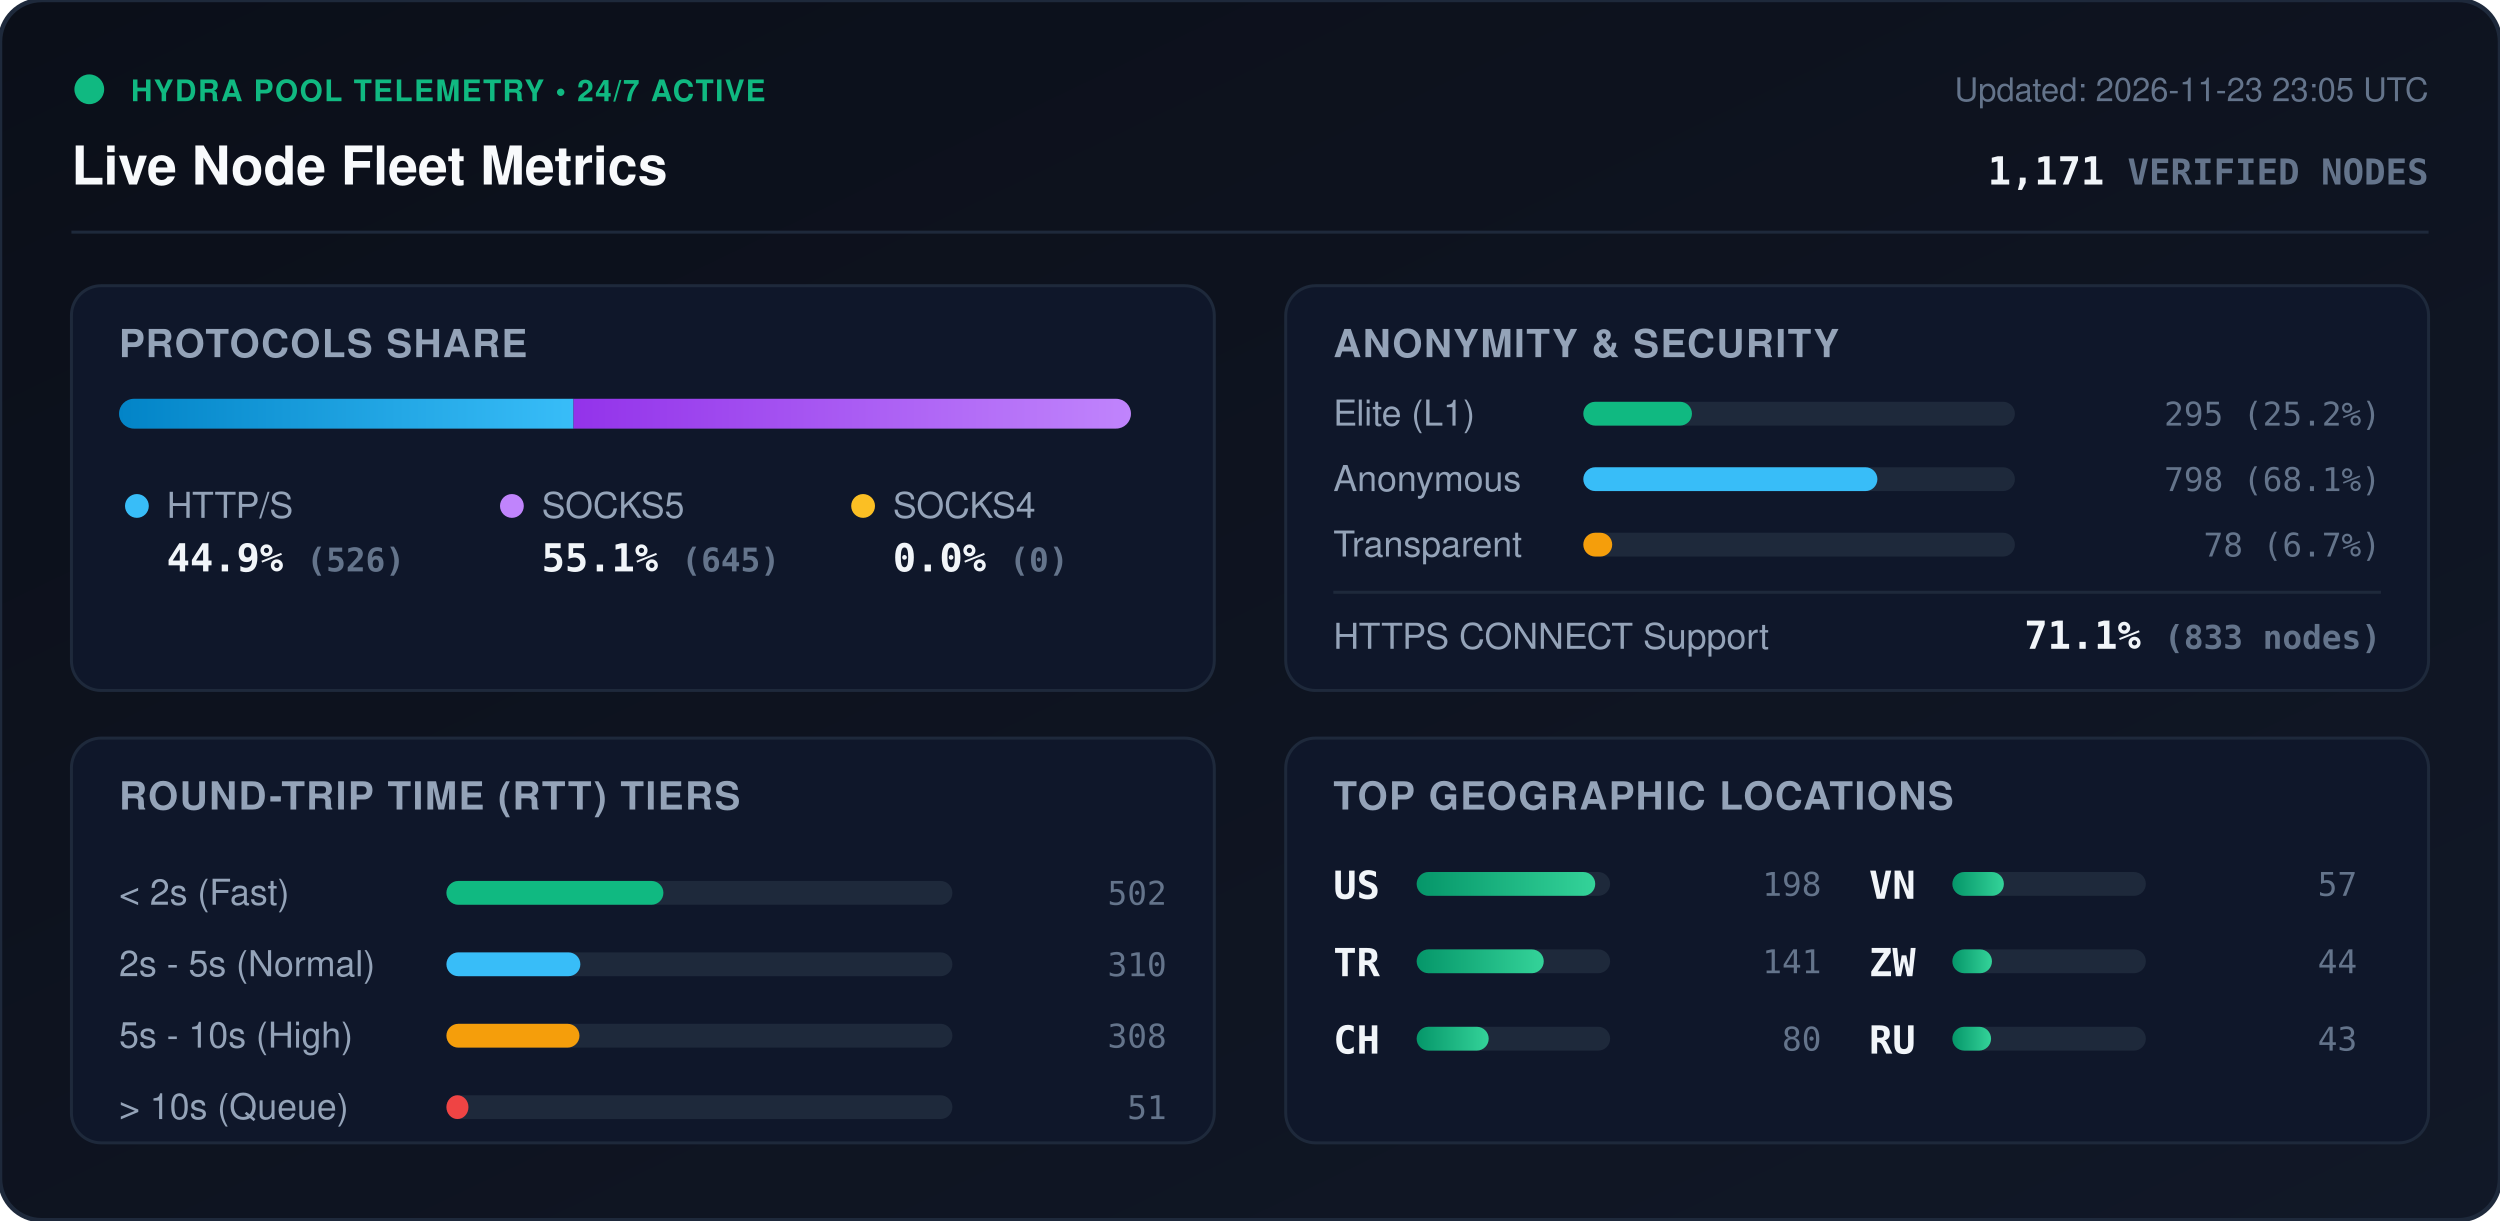
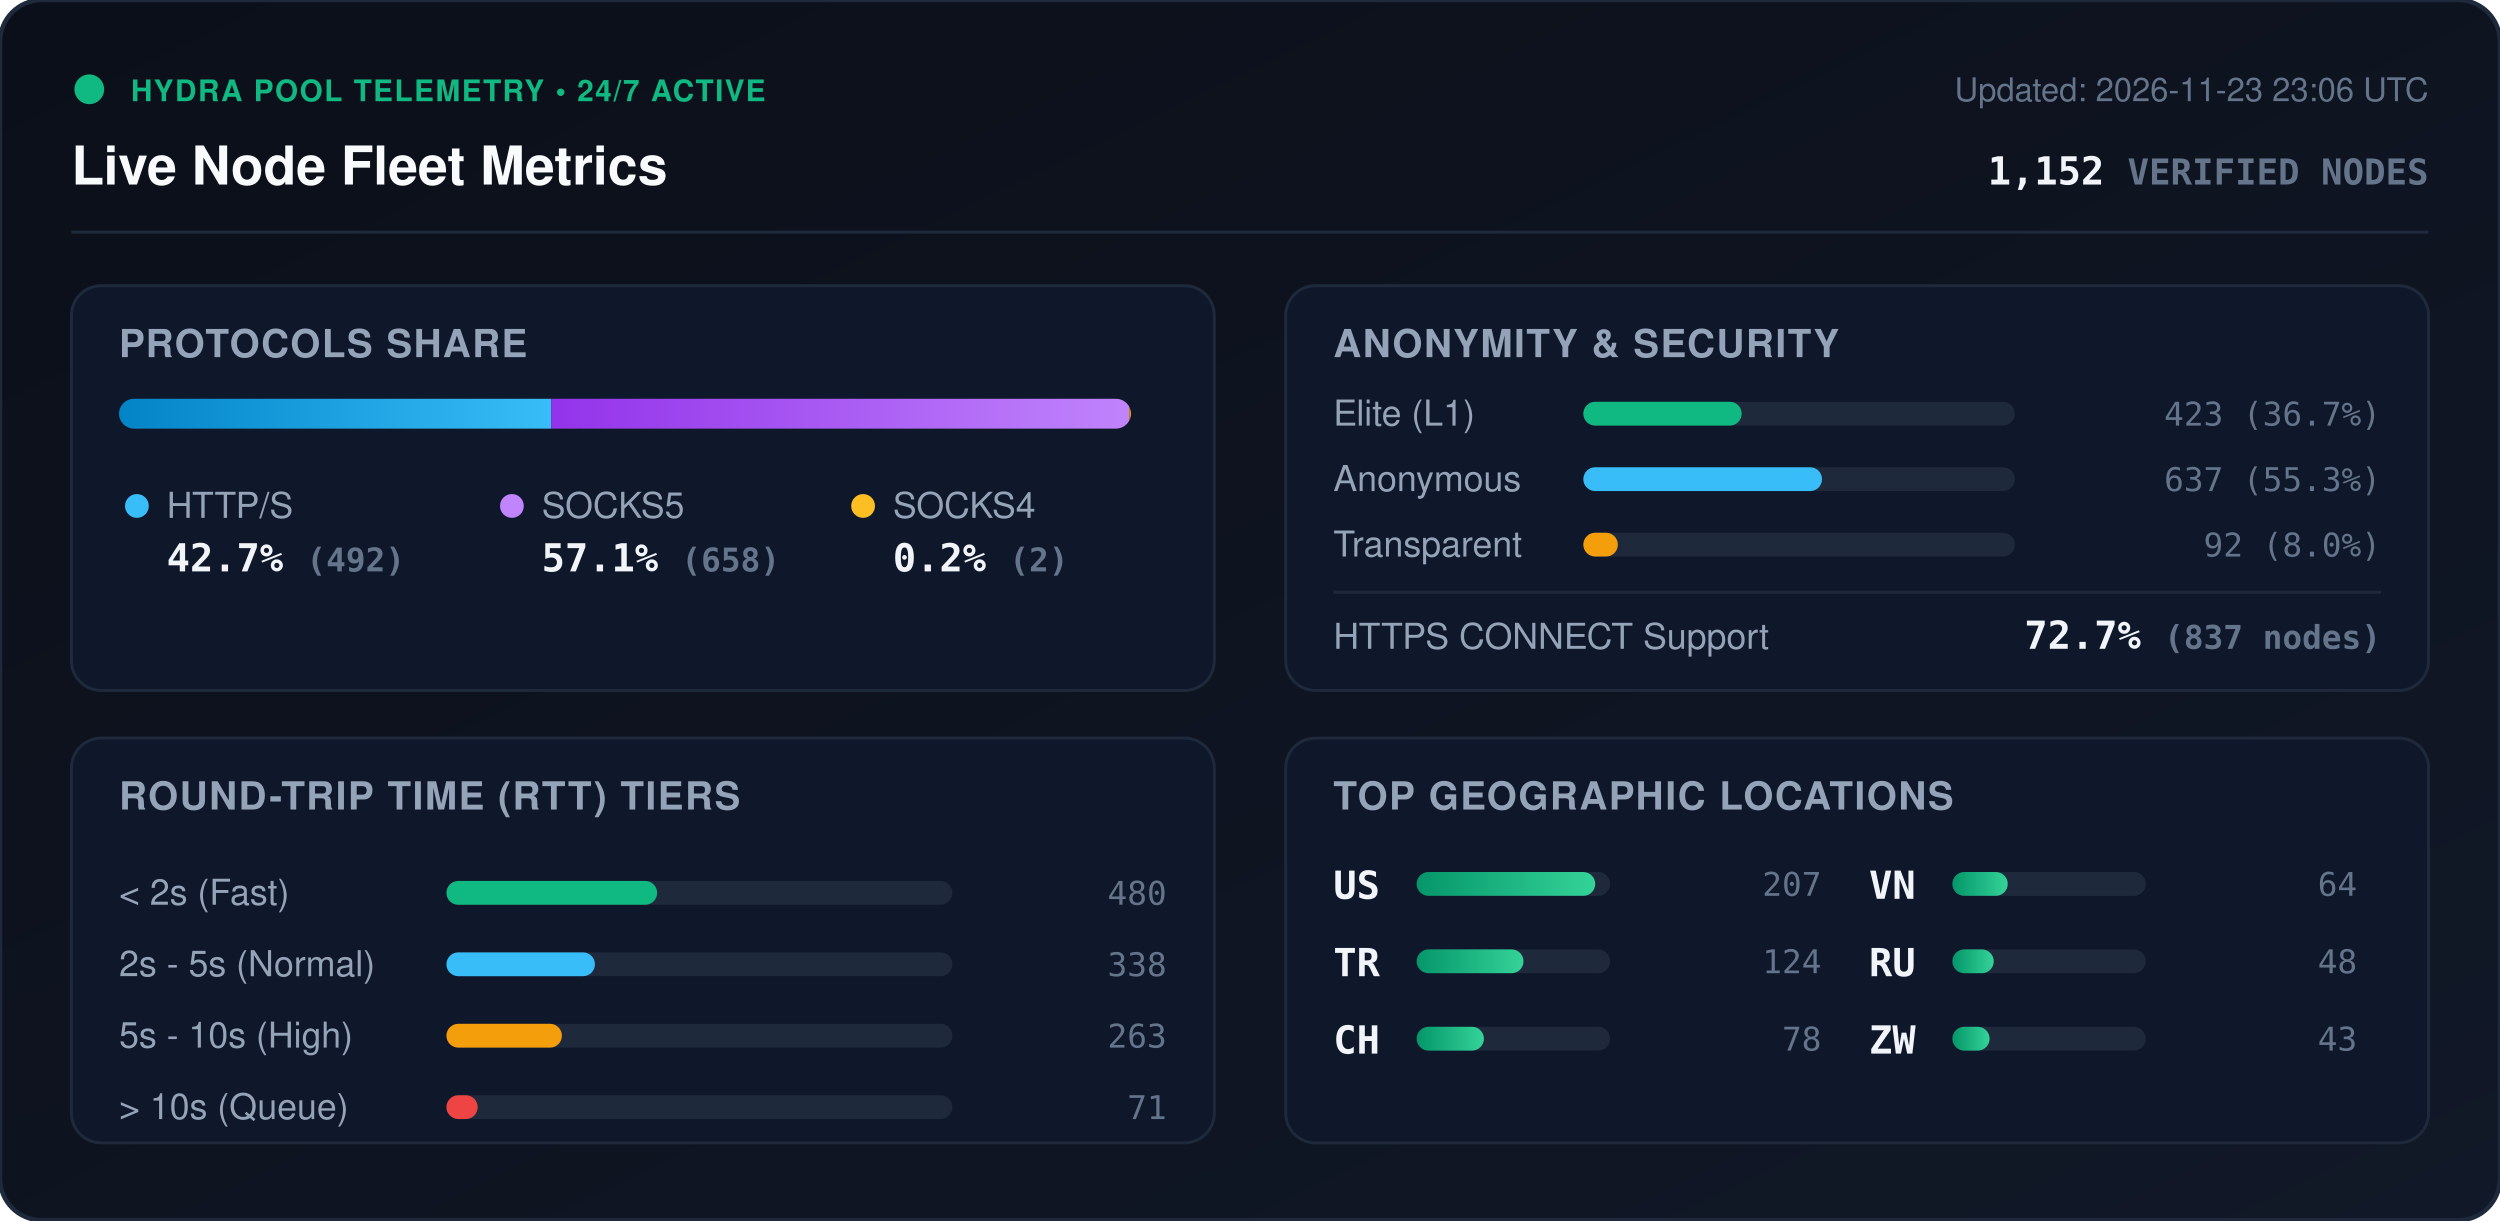
<svg xmlns="http://www.w3.org/2000/svg" viewBox="0 0 840 410" width="840" height="410" style="max-width: 100%; height: auto;">
  <defs>
    <linearGradient id="bg" x1="0%" y1="0%" x2="100%" y2="100%">
      <stop offset="0%" stop-color="#0b0f19" />
      <stop offset="100%" stop-color="#111827" />
    </linearGradient>
    <linearGradient id="bar-http" x1="0%" y1="0%" x2="100%" y2="0%">
      <stop offset="0%" stop-color="#0284c7" />
      <stop offset="100%" stop-color="#38bdf8" />
    </linearGradient>
    <linearGradient id="bar-socks5" x1="0%" y1="0%" x2="100%" y2="0%">
      <stop offset="0%" stop-color="#9333ea" />
      <stop offset="100%" stop-color="#c084fc" />
    </linearGradient>
    <linearGradient id="bar-socks4" x1="0%" y1="0%" x2="100%" y2="0%">
      <stop offset="0%" stop-color="#d97706" />
      <stop offset="100%" stop-color="#fbbf24" />
    </linearGradient>
    <linearGradient id="bar-green" x1="0%" y1="0%" x2="100%" y2="0%">
      <stop offset="0%" stop-color="#059669" />
      <stop offset="100%" stop-color="#34d399" />
    </linearGradient>
    <clipPath id="prog-track-clip">
      <rect width="340.0" height="10" rx="5" />
    </clipPath>
    <style>
      .title { font: 700 18px -apple-system, BlinkMacSystemFont, 'Segoe UI', Helvetica, Arial, sans-serif; fill: #f8fafc; }
      .sub { font: 500 11px -apple-system, BlinkMacSystemFont, 'Segoe UI', Helvetica, Arial, sans-serif; fill: #64748b; }
      .section-hdr { font: 600 13px -apple-system, BlinkMacSystemFont, 'Segoe UI', Helvetica, Arial, sans-serif; fill: #94a3b8; letter-spacing: 0.5px; }
      .metric-val { font: 700 13px -apple-system, BlinkMacSystemFont, 'Segoe UI', Helvetica, Arial, sans-serif; fill: #f1f5f9; }
      .metric-lbl { font: 500 12px -apple-system, BlinkMacSystemFont, 'Segoe UI', Helvetica, Arial, sans-serif; fill: #94a3b8; }
      .badge-txt { font: 700 10px -apple-system, BlinkMacSystemFont, 'Segoe UI', Helvetica, Arial, sans-serif; fill: #10b981; letter-spacing: 0.5px; }
      .mono { font-family: ui-monospace, SFMono-Regular, Menlo, Monaco, Consolas, monospace; }
      .pulse { animation: beacon 2s infinite ease-in-out; }
      @keyframes beacon { 0%, 100% { opacity: 1; } 50% { opacity: 0.35; } }
    </style>
  </defs>
  <rect width="840" height="410" rx="14" fill="url(#bg)" stroke="#1e293b" stroke-width="1.5" />
  <g transform="translate(24, 24)">
    <circle cx="6" cy="6" r="5" fill="#10b981" class="pulse" />
    <text x="20" y="10" class="badge-txt">HYDRA POOL TELEMETRY • 24/7 ACTIVE</text>
    <text x="0" y="38" class="title">Live Node Fleet Metrics</text>
-     <text x="792" y="10" text-anchor="end" class="sub">Updated: 2026-11-23 23:05 UTC</text>
-     <text x="792" y="38" text-anchor="end" class="metric-val mono" fill="#38bdf8">1,171 <tspan font-size="12" fill="#64748b">VERIFIED NODES</tspan>
+     <text x="792" y="10" text-anchor="end" class="sub">Updated: 2026-11-23 23:06 UTC</text>
+     <text x="792" y="38" text-anchor="end" class="metric-val mono" fill="#38bdf8">1,152 <tspan font-size="12" fill="#64748b">VERIFIED NODES</tspan>
    </text>
  </g>
  <line x1="24" y1="78" x2="816" y2="78" stroke="#1e293b" stroke-width="1" />
  <g transform="translate(24, 96)">
    <rect width="384" height="136" rx="10" fill="#0f172a" stroke="#1e293b" />
    <text x="16" y="24" class="section-hdr">PROTOCOLS SHARE</text>
    <g transform="translate(16, 38)">
      <rect width="340.0" height="10" rx="5" fill="#1e293b" />
      <g clip-path="url(#prog-track-clip)">
-         <rect x="0" width="152.7" height="10" fill="url(#bar-http)" />
-         <rect x="152.7" width="187.3" height="10" fill="url(#bar-socks5)" />
-         <rect x="340.0" width="0.0" height="10" fill="url(#bar-socks4)" />
+         <rect x="0" width="145.2" height="10" fill="url(#bar-http)" />
+         <rect x="145.2" width="194.2" height="10" fill="url(#bar-socks5)" />
+         <rect x="339.4" width="0.6" height="10" fill="url(#bar-socks4)" />
      </g>
    </g>
    <g transform="translate(16, 68)">
      <circle cx="6" cy="6" r="4" fill="#38bdf8" />
      <text x="16" y="10" class="metric-lbl">HTTP/S</text>
-       <text x="16" y="28" class="metric-val mono">44.9% <tspan font-size="11" fill="#64748b">(526)</tspan>
+       <text x="16" y="28" class="metric-val mono">42.7% <tspan font-size="11" fill="#64748b">(492)</tspan>
      </text>
      <circle cx="132" cy="6" r="4" fill="#c084fc" />
      <text x="142" y="10" class="metric-lbl">SOCKS5</text>
-       <text x="142" y="28" class="metric-val mono">55.1% <tspan font-size="11" fill="#64748b">(645)</tspan>
+       <text x="142" y="28" class="metric-val mono">57.1% <tspan font-size="11" fill="#64748b">(658)</tspan>
      </text>
      <circle cx="250" cy="6" r="4" fill="#fbbf24" />
      <text x="260" y="10" class="metric-lbl">SOCKS4</text>
-       <text x="260" y="28" class="metric-val mono">0.0% <tspan font-size="11" fill="#64748b">(0)</tspan>
+       <text x="260" y="28" class="metric-val mono">0.2% <tspan font-size="11" fill="#64748b">(2)</tspan>
      </text>
    </g>
  </g>
  <g transform="translate(432, 96)">
    <rect width="384" height="136" rx="10" fill="#0f172a" stroke="#1e293b" />
    <text x="16" y="24" class="section-hdr">ANONYMITY &amp; SECURITY</text>
    <text x="16" y="47" class="metric-lbl">Elite (L1)</text>
    <rect x="100" y="39" width="145.0" height="8" rx="4" fill="#1e293b" />
-     <rect x="100" y="39" width="36.5" height="8" rx="4" fill="#10b981" />
-     <text x="368" y="47" text-anchor="end" class="mono sub" fill="#e2e8f0">295 (25.2%)</text>
+     <rect x="100" y="39" width="53.2" height="8" rx="4" fill="#10b981" />
+     <text x="368" y="47" text-anchor="end" class="mono sub" fill="#e2e8f0">423 (36.7%)</text>
    <text x="16" y="69" class="metric-lbl">Anonymous</text>
    <rect x="100" y="61" width="145.0" height="8" rx="4" fill="#1e293b" />
-     <rect x="100" y="61" width="98.8" height="8" rx="4" fill="#38bdf8" />
-     <text x="368" y="69" text-anchor="end" class="mono sub" fill="#e2e8f0">798 (68.1%)</text>
+     <rect x="100" y="61" width="80.2" height="8" rx="4" fill="#38bdf8" />
+     <text x="368" y="69" text-anchor="end" class="mono sub" fill="#e2e8f0">637 (55.3%)</text>
    <text x="16" y="91" class="metric-lbl">Transparent</text>
    <rect x="100" y="83" width="145.0" height="8" rx="4" fill="#1e293b" />
-     <rect x="100" y="83" width="9.7" height="8" rx="4" fill="#f59e0b" />
-     <text x="368" y="91" text-anchor="end" class="mono sub" fill="#e2e8f0">78 (6.7%)</text>
+     <rect x="100" y="83" width="11.6" height="8" rx="4" fill="#f59e0b" />
+     <text x="368" y="91" text-anchor="end" class="mono sub" fill="#e2e8f0">92 (8.0%)</text>
    <line x1="16" y1="103" x2="368" y2="103" stroke="#1e293b" stroke-width="1" />
    <text x="16" y="122" class="metric-lbl">HTTPS CONNECT Support</text>
-     <text x="368" y="122" text-anchor="end" class="metric-val mono" fill="#34d399">71.1% <tspan font-size="11" fill="#64748b">(833 nodes)</tspan>
+     <text x="368" y="122" text-anchor="end" class="metric-val mono" fill="#34d399">72.7% <tspan font-size="11" fill="#64748b">(837 nodes)</tspan>
    </text>
  </g>
  <g transform="translate(24, 248)">
    <rect width="384" height="136" rx="10" fill="#0f172a" stroke="#1e293b" />
    <text x="16" y="24" class="section-hdr">ROUND-TRIP TIME (RTT) TIERS</text>
    <g transform="translate(16, 42)">
      <text x="0" y="14" class="metric-lbl">&lt; 2s (Fast)</text>
      <rect x="110" y="6" width="170" height="8" rx="4" fill="#1e293b" />
-       <rect x="110" y="6" width="72.9" height="8" rx="4" fill="#10b981" />
-       <text x="352" y="14" text-anchor="end" class="mono sub">502</text>
+       <rect x="110" y="6" width="70.8" height="8" rx="4" fill="#10b981" />
+       <text x="352" y="14" text-anchor="end" class="mono sub">480</text>
      <text x="0" y="38" class="metric-lbl">2s - 5s (Normal)</text>
      <rect x="110" y="30" width="170" height="8" rx="4" fill="#1e293b" />
-       <rect x="110" y="30" width="45.0" height="8" rx="4" fill="#38bdf8" />
-       <text x="352" y="38" text-anchor="end" class="mono sub">310</text>
+       <rect x="110" y="30" width="49.9" height="8" rx="4" fill="#38bdf8" />
+       <text x="352" y="38" text-anchor="end" class="mono sub">338</text>
      <text x="0" y="62" class="metric-lbl">5s - 10s (High)</text>
      <rect x="110" y="54" width="170" height="8" rx="4" fill="#1e293b" />
-       <rect x="110" y="54" width="44.7" height="8" rx="4" fill="#f59e0b" />
-       <text x="352" y="62" text-anchor="end" class="mono sub">308</text>
+       <rect x="110" y="54" width="38.8" height="8" rx="4" fill="#f59e0b" />
+       <text x="352" y="62" text-anchor="end" class="mono sub">263</text>
      <text x="0" y="86" class="metric-lbl">&gt; 10s (Queue)</text>
      <rect x="110" y="78" width="170" height="8" rx="4" fill="#1e293b" />
-       <rect x="110" y="78" width="7.4" height="8" rx="4" fill="#ef4444" />
-       <text x="352" y="86" text-anchor="end" class="mono sub">51</text>
+       <rect x="110" y="78" width="10.5" height="8" rx="4" fill="#ef4444" />
+       <text x="352" y="86" text-anchor="end" class="mono sub">71</text>
    </g>
  </g>
  <g transform="translate(432, 248)">
    <rect width="384" height="136" rx="10" fill="#0f172a" stroke="#1e293b" />
    <text x="16" y="24" class="section-hdr">TOP GEOGRAPHIC LOCATIONS</text>
    <g transform="translate(16, 42)">
      <g transform="translate(0, 0)">
        <text x="0" y="12" class="mono metric-val" font-size="12">US</text>
        <rect x="28" y="3" width="65" height="8" rx="4" fill="#1e293b" />
        <rect x="28" y="3" width="60.0" height="8" rx="4" fill="url(#bar-green)" />
-         <text x="164" y="11" text-anchor="end" class="mono sub">198</text>
+         <text x="164" y="11" text-anchor="end" class="mono sub">207</text>
      </g>
      <g transform="translate(0, 26)">
        <text x="0" y="12" class="mono metric-val" font-size="12">TR</text>
        <rect x="28" y="3" width="65" height="8" rx="4" fill="#1e293b" />
-         <rect x="28" y="3" width="42.7" height="8" rx="4" fill="url(#bar-green)" />
-         <text x="164" y="11" text-anchor="end" class="mono sub">141</text>
+         <rect x="28" y="3" width="35.9" height="8" rx="4" fill="url(#bar-green)" />
+         <text x="164" y="11" text-anchor="end" class="mono sub">124</text>
      </g>
      <g transform="translate(0, 52)">
        <text x="0" y="12" class="mono metric-val" font-size="12">CH</text>
        <rect x="28" y="3" width="65" height="8" rx="4" fill="#1e293b" />
-         <rect x="28" y="3" width="24.2" height="8" rx="4" fill="url(#bar-green)" />
-         <text x="164" y="11" text-anchor="end" class="mono sub">80</text>
+         <rect x="28" y="3" width="22.6" height="8" rx="4" fill="url(#bar-green)" />
+         <text x="164" y="11" text-anchor="end" class="mono sub">78</text>
      </g>
      <g transform="translate(180, 0)">
        <text x="0" y="12" class="mono metric-val" font-size="12">VN</text>
        <rect x="28" y="3" width="65" height="8" rx="4" fill="#1e293b" />
-         <rect x="28" y="3" width="17.3" height="8" rx="4" fill="url(#bar-green)" />
-         <text x="164" y="11" text-anchor="end" class="mono sub">57</text>
+         <rect x="28" y="3" width="18.6" height="8" rx="4" fill="url(#bar-green)" />
+         <text x="164" y="11" text-anchor="end" class="mono sub">64</text>
      </g>
      <g transform="translate(180, 26)">
+         <text x="0" y="12" class="mono metric-val" font-size="12">RU</text>
+         <rect x="28" y="3" width="65" height="8" rx="4" fill="#1e293b" />
+         <rect x="28" y="3" width="13.9" height="8" rx="4" fill="url(#bar-green)" />
+         <text x="164" y="11" text-anchor="end" class="mono sub">48</text>
+       </g>
+       <g transform="translate(180, 52)">
        <text x="0" y="12" class="mono metric-val" font-size="12">ZW</text>
        <rect x="28" y="3" width="65" height="8" rx="4" fill="#1e293b" />
-         <rect x="28" y="3" width="13.3" height="8" rx="4" fill="url(#bar-green)" />
-         <text x="164" y="11" text-anchor="end" class="mono sub">44</text>
-       </g>
-       <g transform="translate(180, 52)">
-         <text x="0" y="12" class="mono metric-val" font-size="12">RU</text>
-         <rect x="28" y="3" width="65" height="8" rx="4" fill="#1e293b" />
-         <rect x="28" y="3" width="13.0" height="8" rx="4" fill="url(#bar-green)" />
+         <rect x="28" y="3" width="12.5" height="8" rx="4" fill="url(#bar-green)" />
        <text x="164" y="11" text-anchor="end" class="mono sub">43</text>
      </g>
    </g>
  </g>
</svg>
